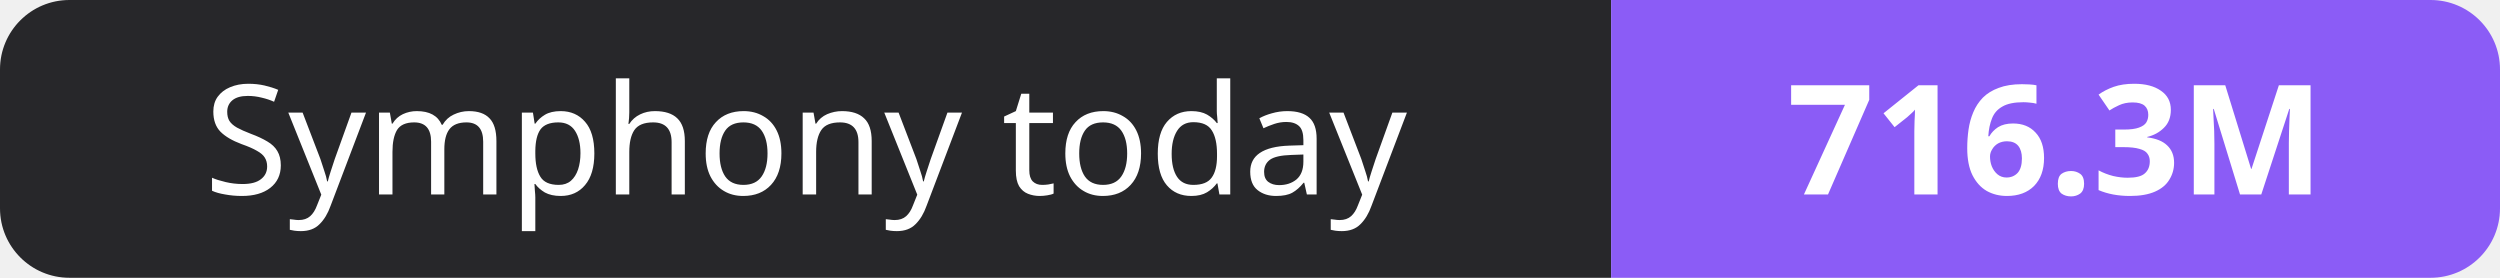
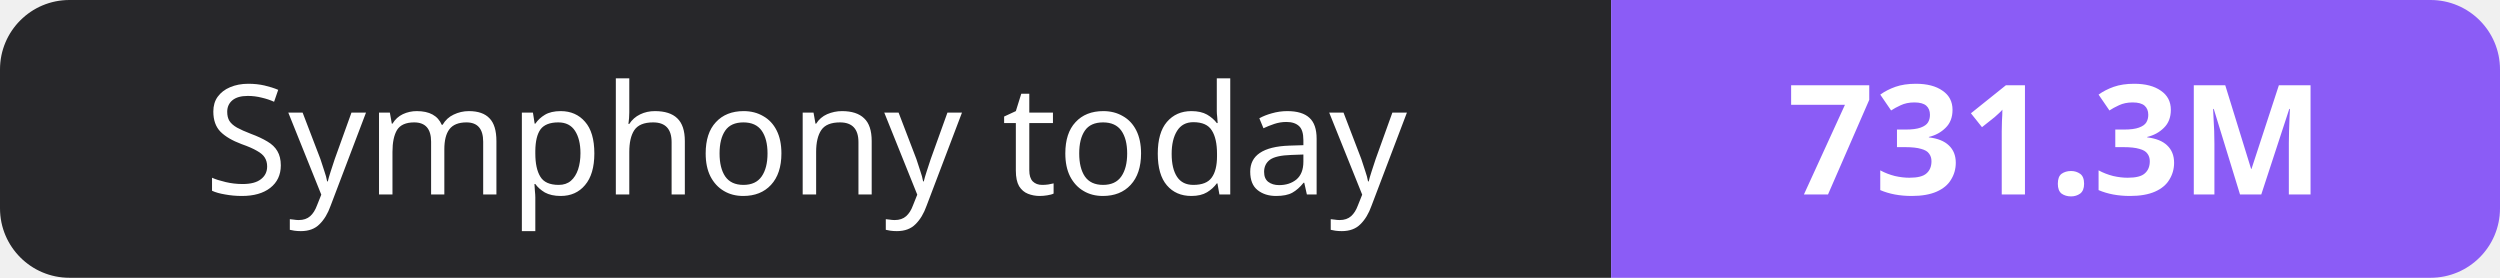
- <svg xmlns="http://www.w3.org/2000/svg" width="180" height="20" role="img" aria-label="Symphony today: 716.3M">
+ <svg xmlns="http://www.w3.org/2000/svg" width="180" height="20" role="img" aria-label="Symphony today: 731.3M">
  <clipPath id="r">
    <rect width="180" height="20" rx="5" fill="#fff" />
  </clipPath>
  <g clip-path="url(#r)">
    <rect width="116" height="20" fill="#27272a" />
    <rect x="116" width="64" height="20" fill="#8b5cf6" />
  </g>
  <g fill="#fff" text-anchor="middle" font-family="Verdana,Geneva,sans-serif" font-size="11">
    <text x="58.0" y="14">Symphony today</text>
-     <text x="148.0" y="14" font-weight="700">716.3M</text>
+     <text x="148.0" y="14" font-weight="700">731.3M</text>
  </g>
</svg>
